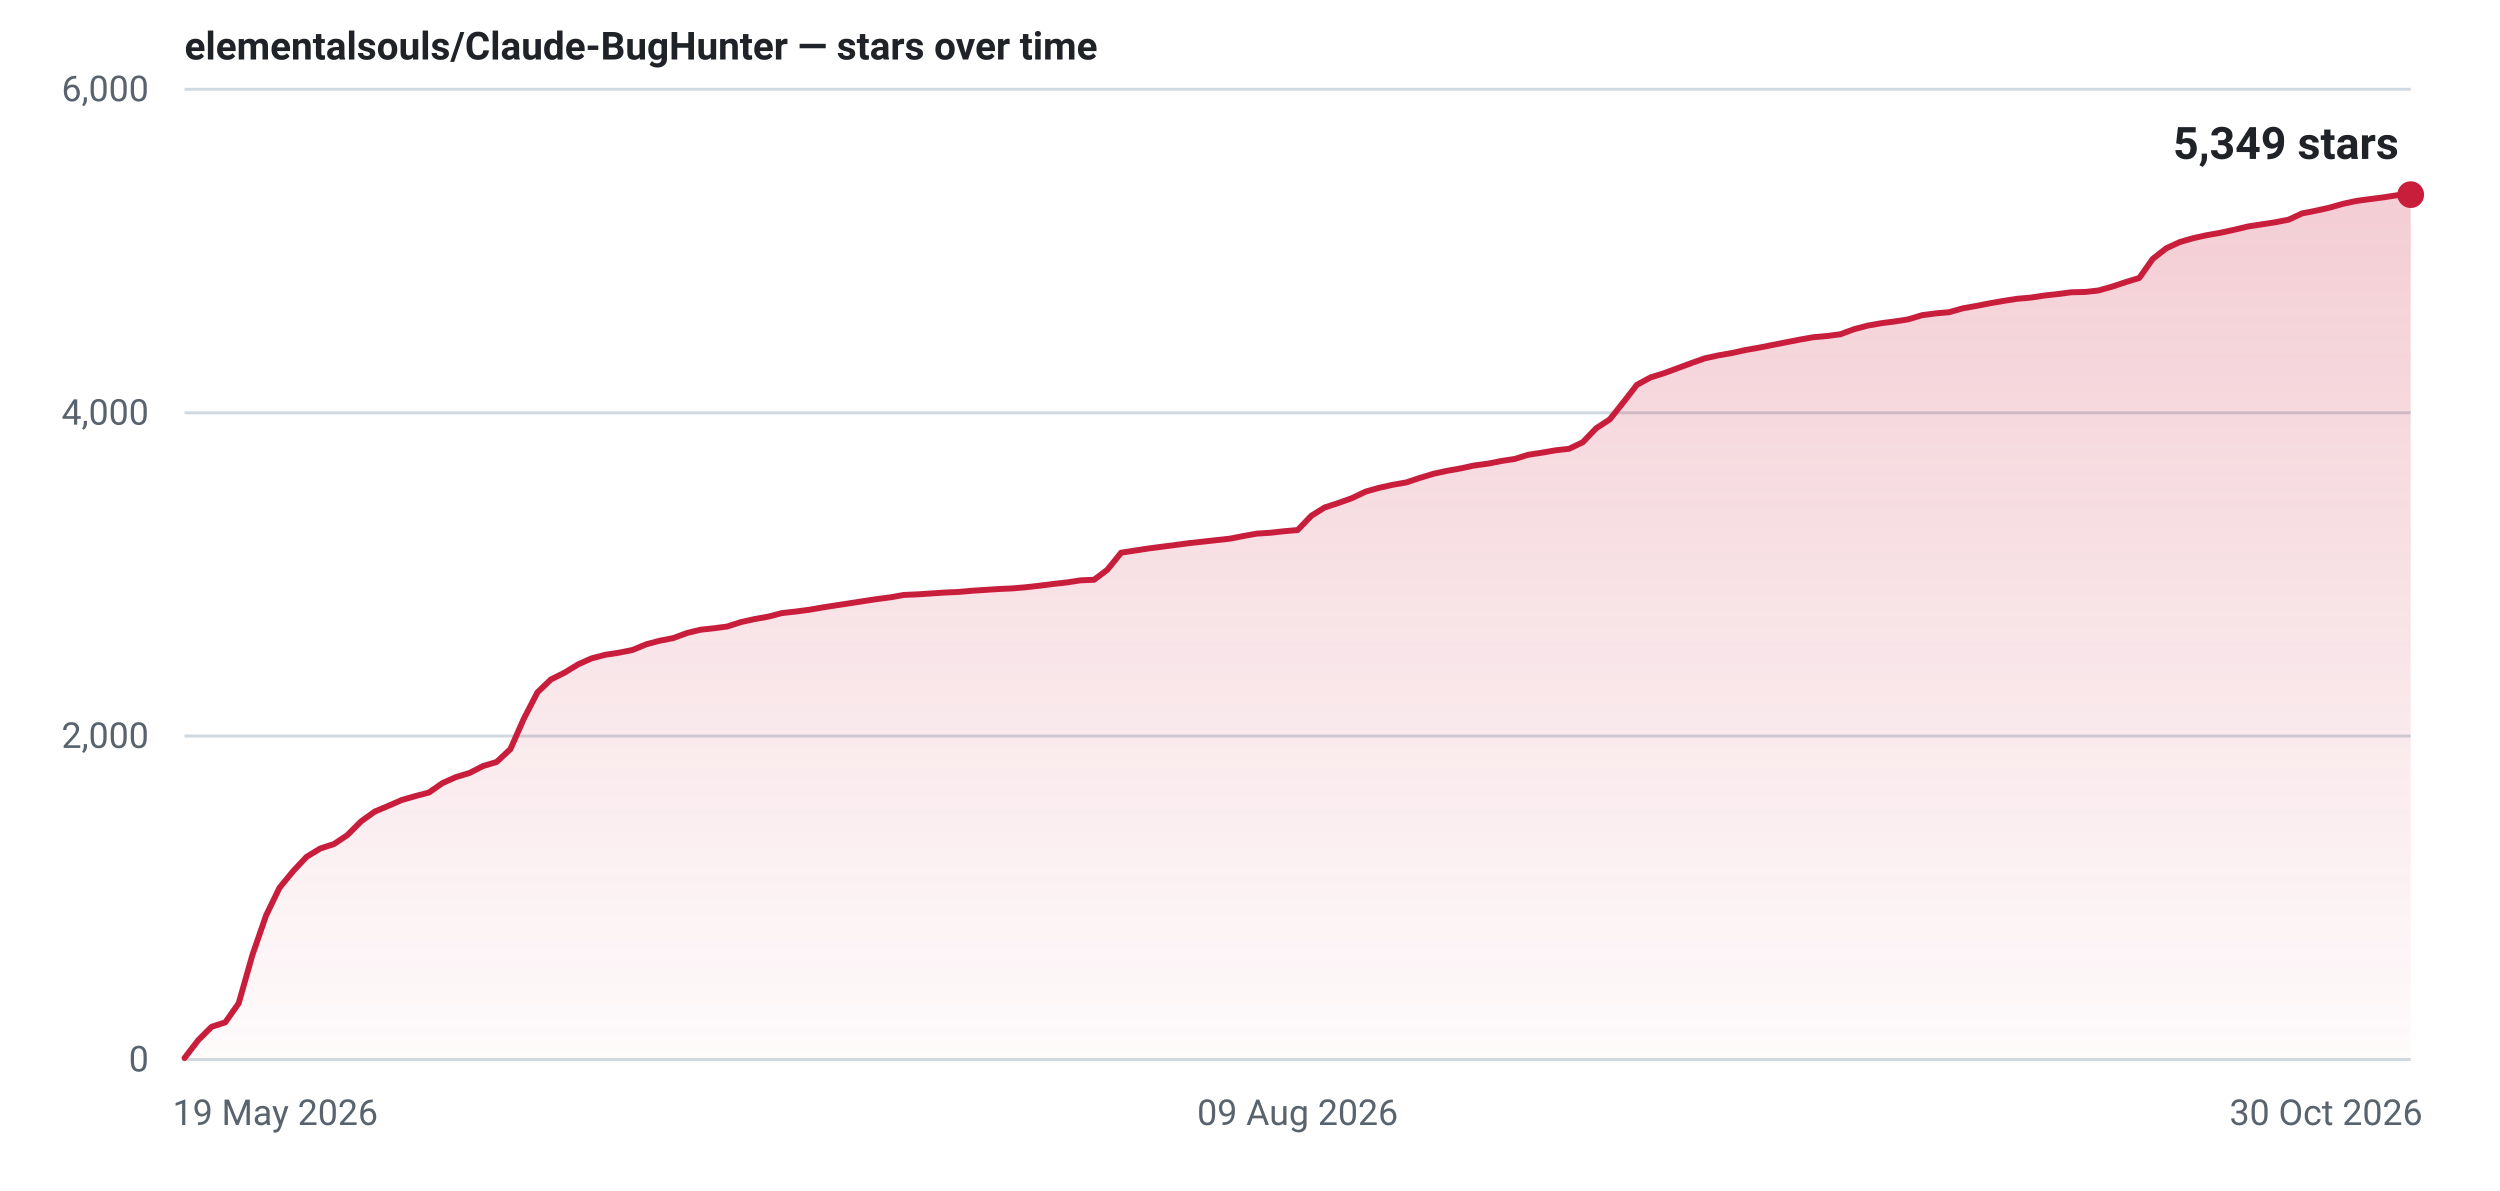
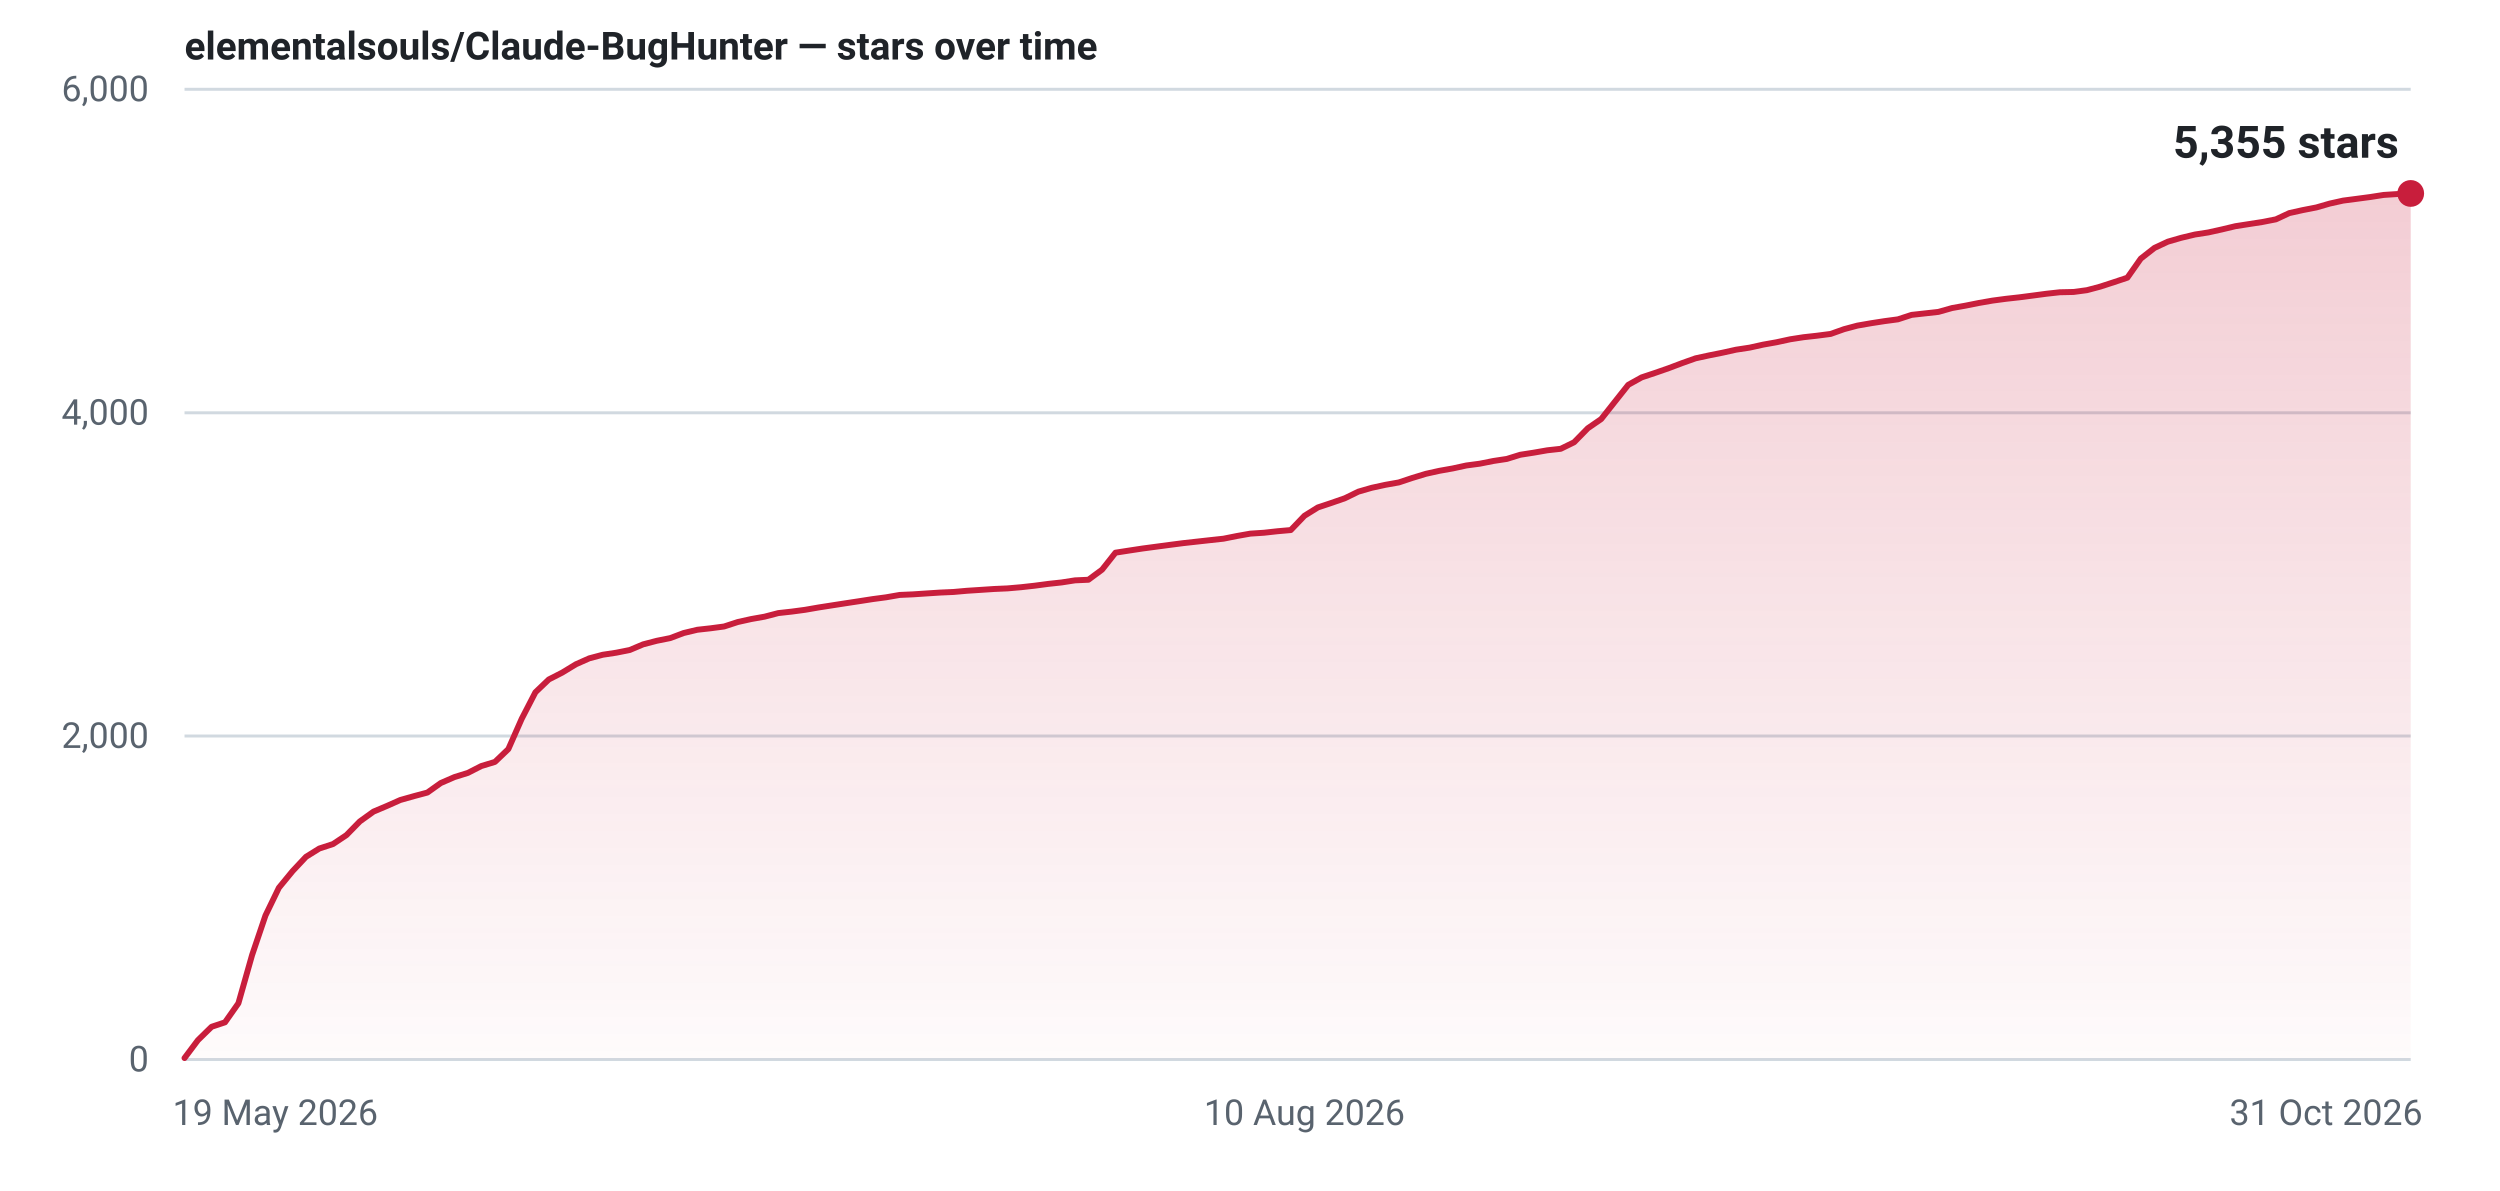
- <svg xmlns="http://www.w3.org/2000/svg" width="840" height="400" viewBox="0 0 840 400" role="img" aria-label="Star history for elementalsouls/Claude-BugHunter: 5349 stars as of 30 Oct 2026">
+ <svg xmlns="http://www.w3.org/2000/svg" width="840" height="400" viewBox="0 0 840 400" role="img" aria-label="Star history for elementalsouls/Claude-BugHunter: 5355 stars as of 31 Oct 2026">
  <defs>
    <linearGradient id="fill-light" x1="0" y1="0" x2="0" y2="1">
      <stop offset="0%" stop-color="#c81e3c" stop-opacity="0.22" />
      <stop offset="100%" stop-color="#c81e3c" stop-opacity="0.02" />
    </linearGradient>
  </defs>
  <line x1="62" y1="356.0" x2="810" y2="356.0" stroke="#d1d9e0" stroke-width="1" />
  <text x="50" y="360.0" text-anchor="end" font-family="system-ui,-apple-system,'Segoe UI',Roboto,'Helvetica Neue',Arial,sans-serif" font-size="12" font-variant-numeric="tabular-nums" fill="#59636e">0</text>
  <line x1="62" y1="247.3" x2="810" y2="247.3" stroke="#d1d9e0" stroke-width="1" />
  <text x="50" y="251.3" text-anchor="end" font-family="system-ui,-apple-system,'Segoe UI',Roboto,'Helvetica Neue',Arial,sans-serif" font-size="12" font-variant-numeric="tabular-nums" fill="#59636e">2,000</text>
  <line x1="62" y1="138.7" x2="810" y2="138.7" stroke="#d1d9e0" stroke-width="1" />
  <text x="50" y="142.7" text-anchor="end" font-family="system-ui,-apple-system,'Segoe UI',Roboto,'Helvetica Neue',Arial,sans-serif" font-size="12" font-variant-numeric="tabular-nums" fill="#59636e">4,000</text>
  <line x1="62" y1="30.0" x2="810" y2="30.0" stroke="#d1d9e0" stroke-width="1" />
  <text x="50" y="34.0" text-anchor="end" font-family="system-ui,-apple-system,'Segoe UI',Roboto,'Helvetica Neue',Arial,sans-serif" font-size="12" font-variant-numeric="tabular-nums" fill="#59636e">6,000</text>
  <text x="58.0" y="378.0" text-anchor="start" font-family="system-ui,-apple-system,'Segoe UI',Roboto,'Helvetica Neue',Arial,sans-serif" font-size="12" fill="#59636e">19 May 2026</text>
-   <text x="436.0" y="378.0" text-anchor="middle" font-family="system-ui,-apple-system,'Segoe UI',Roboto,'Helvetica Neue',Arial,sans-serif" font-size="12" fill="#59636e">09 Aug 2026</text>
-   <text x="814.0" y="378.0" text-anchor="end" font-family="system-ui,-apple-system,'Segoe UI',Roboto,'Helvetica Neue',Arial,sans-serif" font-size="12" fill="#59636e">30 Oct 2026</text>
-   <path d="M62.0,355.5 L66.6,349.5 L71.1,345.0 L75.7,343.5 L80.2,337.1 L84.8,320.9 L89.4,307.6 L93.9,298.3 L98.5,292.7 L103.0,287.9 L107.6,285.1 L112.2,283.6 L116.7,280.6 L121.3,276.0 L125.9,272.7 L130.4,270.8 L135.0,268.8 L139.5,267.5 L144.1,266.3 L148.7,263.1 L153.2,261.1 L157.8,259.7 L162.3,257.4 L166.9,256.0 L171.5,251.7 L176.0,241.5 L180.6,232.6 L185.1,228.3 L189.7,226.0 L194.3,223.2 L198.8,221.2 L203.4,220.0 L208.0,219.3 L212.5,218.4 L217.1,216.5 L221.6,215.3 L226.2,214.4 L230.8,212.7 L235.3,211.6 L239.9,211.1 L244.4,210.5 L249.0,209.0 L253.6,208.0 L258.1,207.2 L262.7,206.0 L267.2,205.5 L271.8,204.9 L276.4,204.1 L280.9,203.4 L285.5,202.7 L290.0,202.0 L294.6,201.3 L299.2,200.7 L303.7,199.9 L308.3,199.7 L312.9,199.4 L317.4,199.1 L322.0,198.9 L326.5,198.5 L331.1,198.2 L335.7,197.9 L340.2,197.7 L344.8,197.3 L349.3,196.8 L353.9,196.2 L358.5,195.7 L363.0,195.0 L367.6,194.8 L372.1,191.4 L376.7,185.7 L381.3,185.0 L385.8,184.3 L390.4,183.7 L395.0,183.1 L399.5,182.5 L404.1,182.0 L408.6,181.5 L413.2,181.0 L417.8,180.1 L422.3,179.3 L426.9,179.0 L431.4,178.5 L436.0,178.1 L440.6,173.3 L445.1,170.5 L449.7,169.0 L454.2,167.4 L458.8,165.2 L463.4,163.9 L467.9,162.9 L472.5,162.1 L477.0,160.6 L481.6,159.2 L486.2,158.2 L490.7,157.4 L495.3,156.4 L499.9,155.8 L504.4,154.9 L509.0,154.2 L513.5,152.8 L518.1,152.1 L522.7,151.3 L527.2,150.8 L531.8,148.6 L536.3,143.9 L540.9,140.9 L545.5,135.1 L550.0,129.3 L554.6,126.8 L559.1,125.4 L563.7,123.7 L568.3,122.0 L572.8,120.4 L577.4,119.4 L582.0,118.6 L586.5,117.6 L591.1,116.8 L595.6,115.9 L600.2,115.0 L604.8,114.1 L609.3,113.3 L613.9,112.9 L618.4,112.3 L623.0,110.6 L627.6,109.4 L632.1,108.6 L636.7,108.0 L641.2,107.3 L645.8,105.9 L650.4,105.3 L654.9,104.9 L659.5,103.6 L664.0,102.8 L668.6,101.9 L673.2,101.1 L677.7,100.4 L682.3,100.0 L686.9,99.3 L691.4,98.8 L696.0,98.2 L700.5,98.1 L705.1,97.6 L709.7,96.3 L714.2,94.8 L718.8,93.4 L723.3,87.0 L727.9,83.4 L732.5,81.3 L737.0,80.0 L741.6,79.0 L746.1,78.2 L750.7,77.2 L755.3,76.1 L759.8,75.4 L764.4,74.7 L769.0,73.8 L773.5,71.7 L778.1,70.8 L782.6,69.8 L787.2,68.5 L791.8,67.5 L796.3,66.9 L800.9,66.3 L805.4,65.6 L810.0,65.4 L810.0,356 L62.0,356 Z" fill="url(#fill-light)" />
-   <path d="M62.0,355.5 L66.6,349.5 L71.1,345.0 L75.7,343.5 L80.2,337.1 L84.8,320.9 L89.4,307.6 L93.9,298.3 L98.5,292.7 L103.0,287.9 L107.6,285.1 L112.2,283.6 L116.7,280.6 L121.3,276.0 L125.9,272.7 L130.4,270.8 L135.0,268.8 L139.5,267.5 L144.1,266.3 L148.7,263.1 L153.2,261.1 L157.8,259.7 L162.3,257.4 L166.9,256.0 L171.5,251.7 L176.0,241.5 L180.6,232.6 L185.1,228.3 L189.7,226.0 L194.3,223.2 L198.8,221.2 L203.4,220.0 L208.0,219.3 L212.5,218.4 L217.1,216.5 L221.6,215.3 L226.2,214.4 L230.8,212.7 L235.3,211.6 L239.9,211.1 L244.4,210.5 L249.0,209.0 L253.6,208.0 L258.1,207.2 L262.7,206.0 L267.2,205.5 L271.8,204.9 L276.4,204.1 L280.9,203.4 L285.5,202.7 L290.0,202.0 L294.6,201.3 L299.2,200.7 L303.7,199.9 L308.3,199.7 L312.9,199.4 L317.4,199.1 L322.0,198.9 L326.5,198.5 L331.1,198.2 L335.7,197.9 L340.2,197.7 L344.8,197.3 L349.3,196.8 L353.9,196.2 L358.5,195.7 L363.0,195.0 L367.6,194.8 L372.1,191.4 L376.7,185.7 L381.3,185.0 L385.8,184.3 L390.4,183.7 L395.0,183.1 L399.5,182.5 L404.1,182.0 L408.6,181.5 L413.2,181.0 L417.8,180.1 L422.3,179.3 L426.9,179.0 L431.4,178.5 L436.0,178.1 L440.6,173.3 L445.1,170.5 L449.7,169.0 L454.2,167.4 L458.8,165.2 L463.4,163.9 L467.9,162.9 L472.5,162.1 L477.0,160.6 L481.6,159.2 L486.2,158.2 L490.7,157.4 L495.3,156.4 L499.9,155.8 L504.4,154.9 L509.0,154.2 L513.5,152.8 L518.1,152.1 L522.7,151.3 L527.2,150.8 L531.8,148.6 L536.3,143.9 L540.9,140.9 L545.5,135.1 L550.0,129.3 L554.6,126.8 L559.1,125.4 L563.7,123.7 L568.3,122.0 L572.8,120.4 L577.4,119.4 L582.0,118.6 L586.5,117.6 L591.1,116.8 L595.6,115.9 L600.2,115.0 L604.8,114.1 L609.3,113.3 L613.9,112.9 L618.4,112.3 L623.0,110.6 L627.6,109.4 L632.1,108.6 L636.7,108.0 L641.2,107.3 L645.8,105.9 L650.4,105.3 L654.9,104.9 L659.5,103.6 L664.0,102.8 L668.6,101.9 L673.2,101.1 L677.7,100.4 L682.3,100.0 L686.9,99.3 L691.4,98.8 L696.0,98.2 L700.5,98.1 L705.1,97.6 L709.7,96.3 L714.2,94.8 L718.8,93.4 L723.3,87.0 L727.9,83.4 L732.5,81.3 L737.0,80.0 L741.6,79.0 L746.1,78.2 L750.7,77.2 L755.3,76.1 L759.8,75.4 L764.4,74.7 L769.0,73.8 L773.5,71.7 L778.1,70.8 L782.6,69.8 L787.2,68.5 L791.8,67.5 L796.3,66.9 L800.9,66.3 L805.4,65.6 L810.0,65.4" fill="none" stroke="#c81e3c" stroke-width="2" stroke-linejoin="round" stroke-linecap="round" />
-   <circle cx="810.0" cy="65.4" r="4.5" fill="#c81e3c" />
-   <text x="806.0" y="53.4" text-anchor="end" font-family="system-ui,-apple-system,'Segoe UI',Roboto,'Helvetica Neue',Arial,sans-serif" font-size="15" font-weight="600" font-variant-numeric="tabular-nums" fill="#1f2328">5,349 stars</text>
+   <text x="438.3" y="378.0" text-anchor="middle" font-family="system-ui,-apple-system,'Segoe UI',Roboto,'Helvetica Neue',Arial,sans-serif" font-size="12" fill="#59636e">10 Aug 2026</text>
+   <text x="814.0" y="378.0" text-anchor="end" font-family="system-ui,-apple-system,'Segoe UI',Roboto,'Helvetica Neue',Arial,sans-serif" font-size="12" fill="#59636e">31 Oct 2026</text>
+   <path d="M62.0,355.5 L66.5,349.5 L71.1,345.0 L75.6,343.5 L80.1,337.1 L84.7,320.9 L89.2,307.6 L93.7,298.3 L98.3,292.7 L102.8,287.9 L107.3,285.1 L111.9,283.6 L116.4,280.6 L120.9,276.0 L125.5,272.7 L130.0,270.8 L134.5,268.8 L139.1,267.5 L143.6,266.3 L148.1,263.1 L152.7,261.1 L157.2,259.7 L161.7,257.4 L166.3,256.0 L170.8,251.7 L175.3,241.5 L179.9,232.6 L184.4,228.3 L188.9,226.0 L193.5,223.2 L198.0,221.2 L202.5,220.0 L207.1,219.3 L211.6,218.4 L216.1,216.5 L220.7,215.3 L225.2,214.4 L229.7,212.7 L234.3,211.6 L238.8,211.1 L243.3,210.5 L247.9,209.0 L252.4,208.0 L256.9,207.2 L261.5,206.0 L266.0,205.5 L270.5,204.9 L275.1,204.1 L279.6,203.4 L284.1,202.7 L288.7,202.0 L293.2,201.3 L297.7,200.7 L302.3,199.9 L306.8,199.7 L311.3,199.4 L315.9,199.1 L320.4,198.9 L324.9,198.5 L329.5,198.2 L334.0,197.9 L338.5,197.7 L343.1,197.3 L347.6,196.8 L352.1,196.2 L356.7,195.7 L361.2,195.0 L365.7,194.8 L370.3,191.4 L374.8,185.7 L379.3,185.0 L383.9,184.3 L388.4,183.7 L392.9,183.1 L397.5,182.5 L402.0,182.0 L406.5,181.5 L411.1,181.0 L415.6,180.1 L420.1,179.3 L424.7,179.0 L429.2,178.5 L433.7,178.1 L438.3,173.3 L442.8,170.5 L447.3,169.0 L451.9,167.4 L456.4,165.2 L460.9,163.9 L465.5,162.9 L470.0,162.1 L474.5,160.6 L479.1,159.2 L483.6,158.2 L488.1,157.4 L492.7,156.4 L497.2,155.8 L501.7,154.9 L506.3,154.2 L510.8,152.8 L515.3,152.1 L519.9,151.3 L524.4,150.8 L528.9,148.6 L533.5,143.9 L538.0,140.8 L542.5,135.1 L547.1,129.3 L551.6,126.8 L556.1,125.3 L560.7,123.7 L565.2,122.0 L569.7,120.4 L574.3,119.4 L578.8,118.5 L583.3,117.5 L587.9,116.8 L592.4,115.8 L596.9,115.0 L601.5,114.0 L606.0,113.3 L610.5,112.8 L615.1,112.2 L619.6,110.6 L624.1,109.4 L628.7,108.6 L633.2,107.9 L637.7,107.3 L642.3,105.8 L646.8,105.3 L651.3,104.8 L655.9,103.5 L660.4,102.7 L664.9,101.8 L669.5,101.0 L674.0,100.4 L678.5,99.9 L683.1,99.3 L687.6,98.7 L692.1,98.2 L696.7,98.1 L701.2,97.5 L705.7,96.3 L710.3,94.8 L714.8,93.3 L719.3,86.9 L723.9,83.3 L728.4,81.2 L732.9,79.9 L737.5,78.8 L742.0,78.1 L746.5,77.1 L751.1,76.0 L755.6,75.3 L760.1,74.6 L764.7,73.7 L769.2,71.6 L773.7,70.6 L778.3,69.7 L782.8,68.4 L787.3,67.4 L791.9,66.8 L796.4,66.2 L800.9,65.5 L805.5,65.2 L810.0,65.0 L810.0,356 L62.0,356 Z" fill="url(#fill-light)" />
+   <path d="M62.0,355.5 L66.5,349.5 L71.1,345.0 L75.6,343.5 L80.1,337.1 L84.7,320.9 L89.2,307.6 L93.7,298.3 L98.3,292.7 L102.8,287.9 L107.3,285.1 L111.9,283.6 L116.4,280.6 L120.9,276.0 L125.5,272.7 L130.0,270.8 L134.5,268.8 L139.1,267.5 L143.6,266.3 L148.1,263.1 L152.7,261.1 L157.2,259.7 L161.7,257.4 L166.3,256.0 L170.8,251.7 L175.3,241.5 L179.9,232.6 L184.4,228.3 L188.9,226.0 L193.5,223.2 L198.0,221.2 L202.5,220.0 L207.1,219.3 L211.6,218.4 L216.1,216.5 L220.7,215.3 L225.2,214.4 L229.7,212.7 L234.3,211.6 L238.8,211.1 L243.3,210.5 L247.9,209.0 L252.4,208.0 L256.9,207.2 L261.5,206.0 L266.0,205.5 L270.5,204.9 L275.1,204.1 L279.6,203.4 L284.1,202.7 L288.7,202.0 L293.2,201.3 L297.7,200.7 L302.3,199.9 L306.8,199.7 L311.3,199.4 L315.9,199.1 L320.4,198.9 L324.9,198.5 L329.5,198.2 L334.0,197.9 L338.5,197.7 L343.1,197.3 L347.6,196.8 L352.1,196.2 L356.7,195.7 L361.2,195.0 L365.7,194.8 L370.3,191.4 L374.8,185.7 L379.3,185.0 L383.9,184.3 L388.4,183.7 L392.9,183.1 L397.5,182.5 L402.0,182.0 L406.5,181.5 L411.1,181.0 L415.6,180.1 L420.1,179.3 L424.7,179.0 L429.2,178.5 L433.7,178.1 L438.3,173.3 L442.8,170.5 L447.3,169.0 L451.9,167.4 L456.4,165.2 L460.9,163.9 L465.5,162.9 L470.0,162.1 L474.5,160.6 L479.1,159.2 L483.6,158.2 L488.1,157.4 L492.7,156.4 L497.2,155.8 L501.7,154.9 L506.3,154.2 L510.8,152.8 L515.3,152.1 L519.9,151.3 L524.4,150.8 L528.9,148.6 L533.5,143.9 L538.0,140.8 L542.5,135.1 L547.1,129.3 L551.6,126.8 L556.1,125.3 L560.7,123.7 L565.2,122.0 L569.7,120.4 L574.3,119.4 L578.8,118.5 L583.3,117.5 L587.9,116.8 L592.4,115.8 L596.9,115.0 L601.5,114.0 L606.0,113.3 L610.5,112.8 L615.1,112.2 L619.6,110.6 L624.1,109.4 L628.7,108.6 L633.2,107.9 L637.7,107.3 L642.3,105.8 L646.8,105.3 L651.3,104.8 L655.9,103.5 L660.4,102.7 L664.9,101.8 L669.5,101.0 L674.0,100.4 L678.5,99.9 L683.1,99.3 L687.6,98.7 L692.1,98.2 L696.7,98.1 L701.2,97.5 L705.7,96.3 L710.3,94.8 L714.8,93.3 L719.3,86.9 L723.9,83.3 L728.4,81.2 L732.9,79.9 L737.5,78.8 L742.0,78.1 L746.5,77.1 L751.1,76.0 L755.6,75.3 L760.1,74.6 L764.7,73.7 L769.2,71.6 L773.7,70.6 L778.3,69.7 L782.8,68.4 L787.3,67.4 L791.9,66.8 L796.4,66.2 L800.9,65.5 L805.5,65.2 L810.0,65.0" fill="none" stroke="#c81e3c" stroke-width="2" stroke-linejoin="round" stroke-linecap="round" />
+   <circle cx="810.0" cy="65.0" r="4.5" fill="#c81e3c" />
+   <text x="806.0" y="53.0" text-anchor="end" font-family="system-ui,-apple-system,'Segoe UI',Roboto,'Helvetica Neue',Arial,sans-serif" font-size="15" font-weight="600" font-variant-numeric="tabular-nums" fill="#1f2328">5,355 stars</text>
  <text x="62" y="20" font-family="system-ui,-apple-system,'Segoe UI',Roboto,'Helvetica Neue',Arial,sans-serif" font-size="13" font-weight="600" fill="#1f2328">elementalsouls/Claude-BugHunter — stars over time</text>
</svg>
